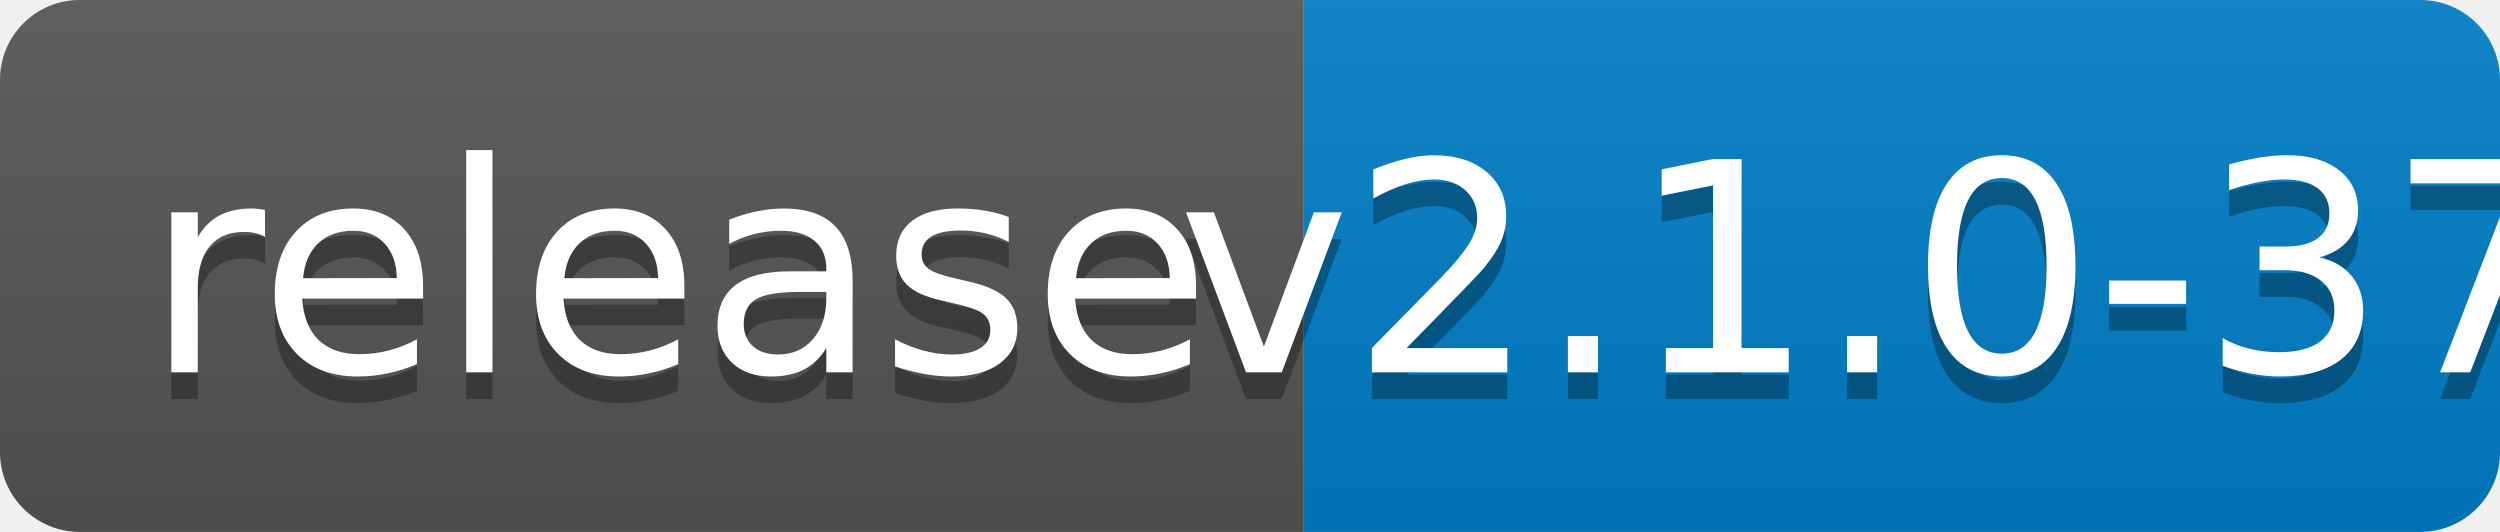
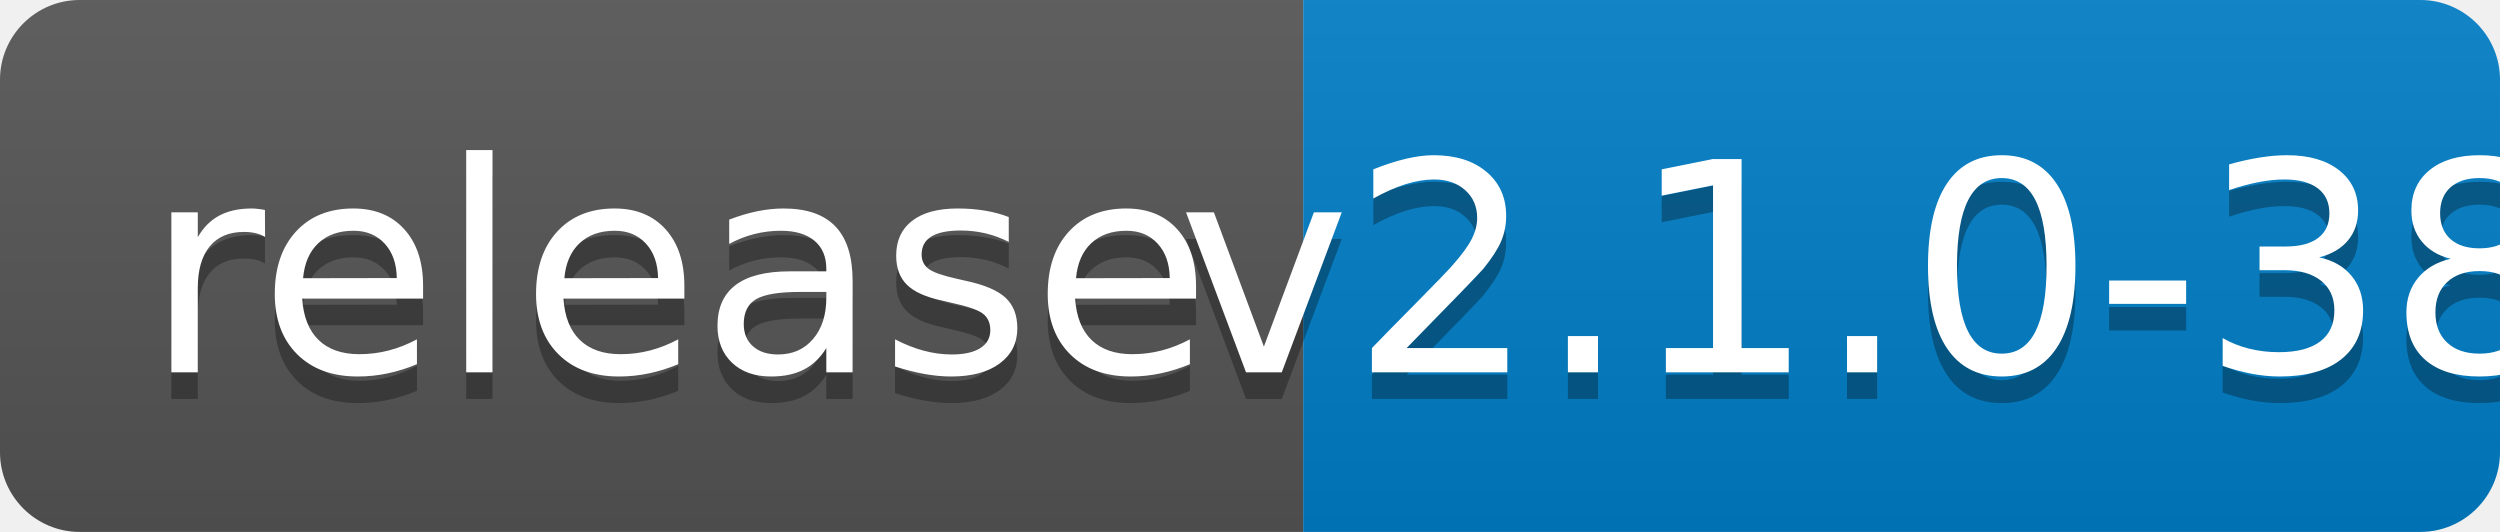
<svg xmlns="http://www.w3.org/2000/svg" width="94" height="20">
  <linearGradient id="b" x2="0" y2="100%">
    <stop offset="0" stop-color="#bbb" stop-opacity=".1" />
    <stop offset="1" stop-opacity=".1" />
  </linearGradient>
  <clipPath id="a">
    <rect width="94" height="20" rx="3" fill="#fff" />
  </clipPath>
  <g clip-path="url(#a)">
    <path fill="#555" d="M0 0h49v20H0z" />
    <path fill="#007ec6" d="M49 0h45v20H49z" />
    <path fill="url(#b)" d="M0 0h94v20H0z" />
  </g>
  <g fill="#fff" text-anchor="middle" font-family="DejaVu Sans,Verdana,Geneva,sans-serif" font-size="110">
    <text x="255" y="150" fill="#010101" fill-opacity=".3" transform="scale(.1)" textLength="390">release</text>
    <text x="255" y="140" transform="scale(.1)" textLength="390">release</text>
-     <text x="705" y="150" fill="#010101" fill-opacity=".3" transform="scale(.1)" textLength="350">v2.1.0-37</text>
-     <text x="705" y="140" transform="scale(.1)" textLength="350">v2.1.0-37</text>
+     <text x="705" y="150" fill="#010101" fill-opacity=".3" transform="scale(.1)" textLength="350">v2.1.0-38</text>
+     <text x="705" y="140" transform="scale(.1)" textLength="350">v2.1.0-38</text>
  </g>
</svg>
